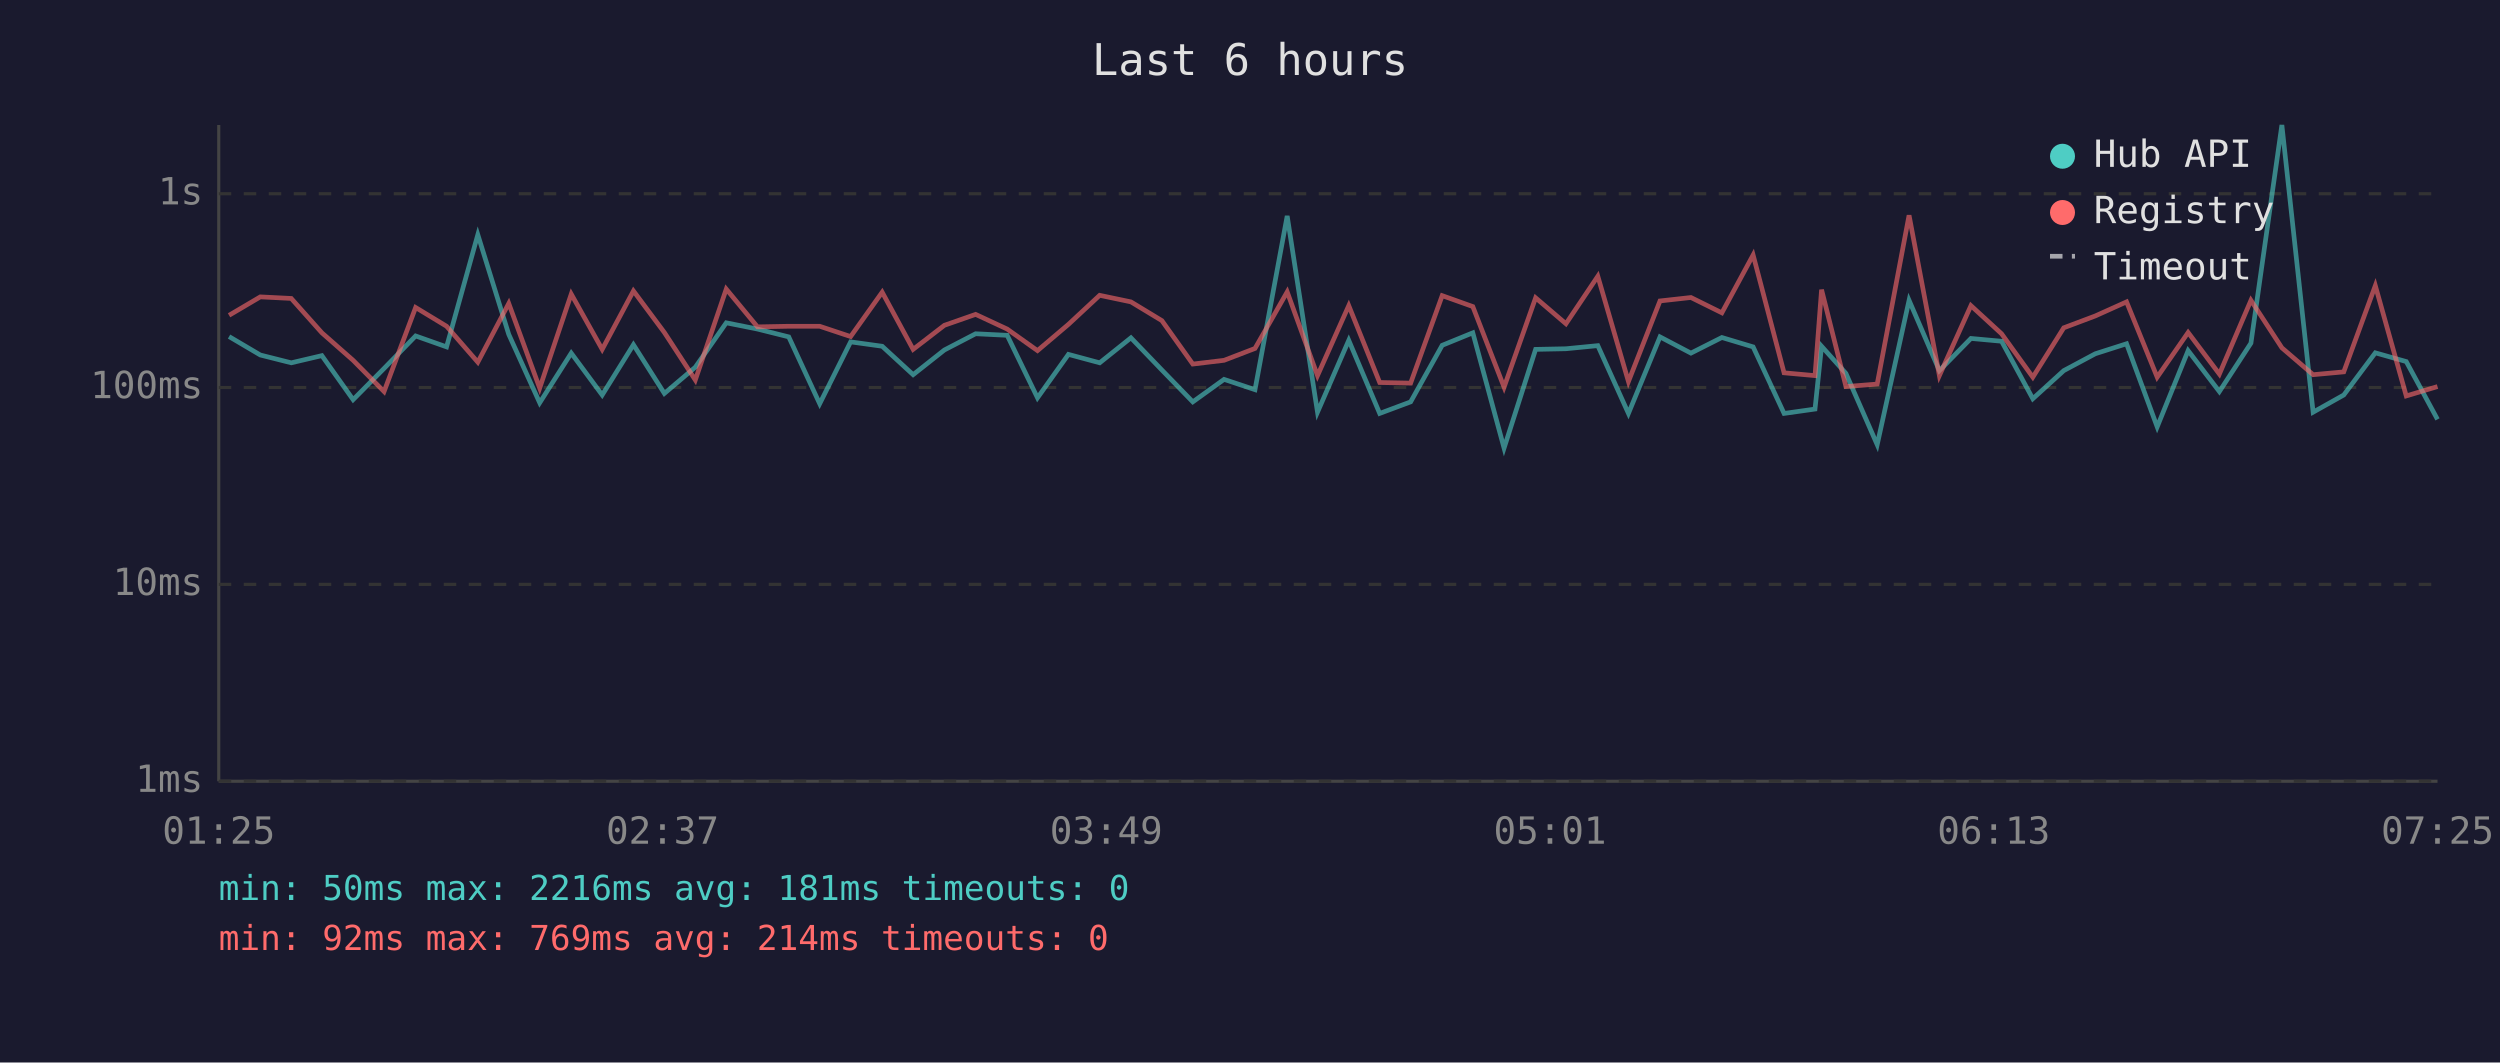
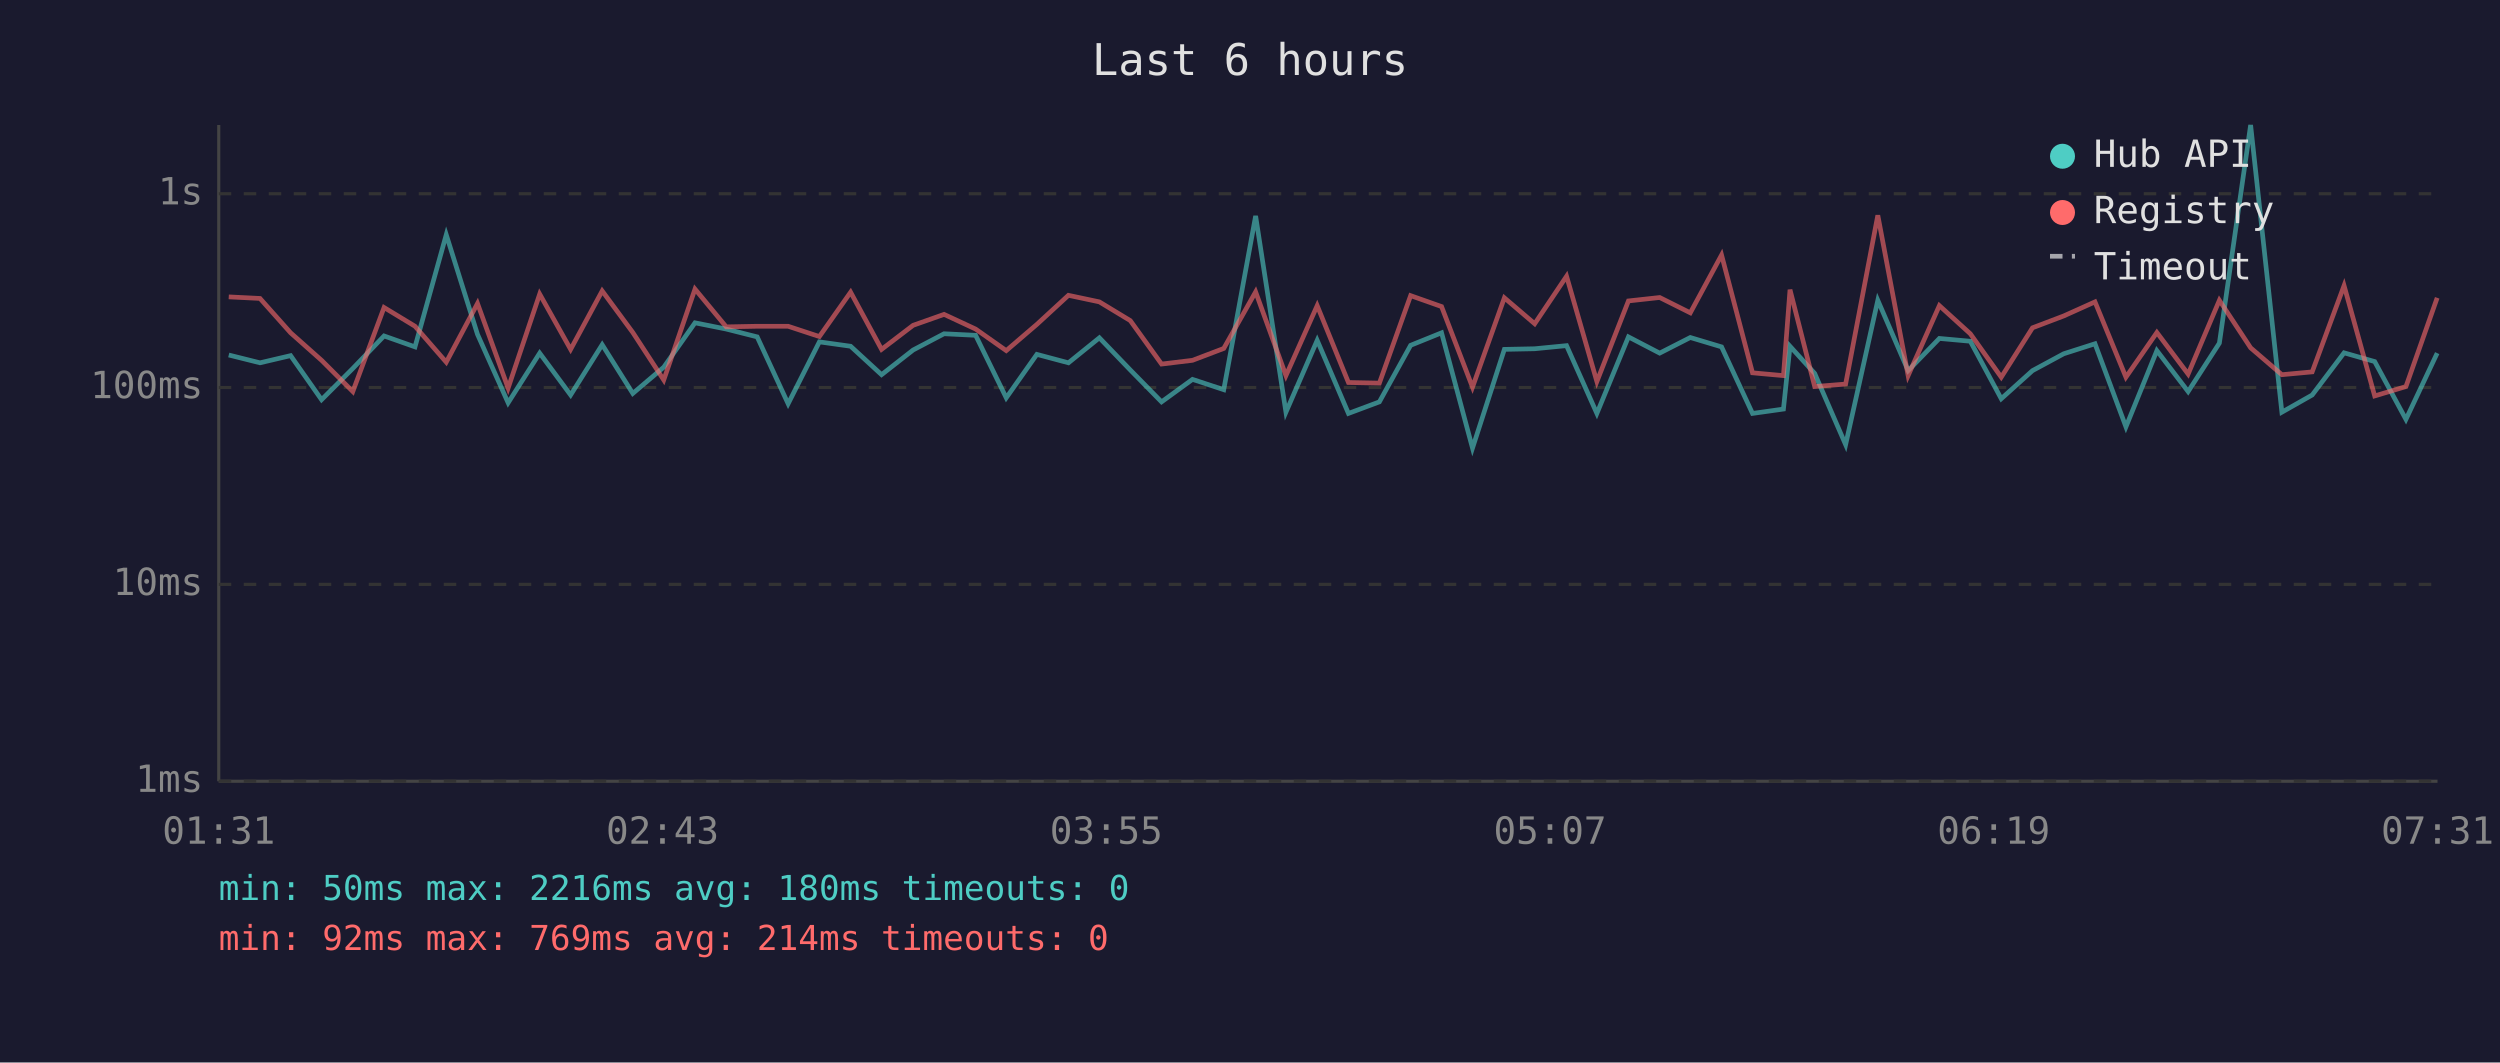
<svg xmlns="http://www.w3.org/2000/svg" viewBox="0 0 800 340" font-family="monospace" font-size="12">
  <rect width="800" height="340" fill="#1a1a2e" />
  <text x="400" y="24" fill="#e0e0e0" font-size="14" text-anchor="middle">Last 6 hours</text>
  <line x1="70" y1="40" x2="70" y2="250" stroke="#444" stroke-width="1" />
  <line x1="70" y1="250" x2="780" y2="250" stroke="#444" stroke-width="1" />
  <line x1="70" y1="250" x2="780" y2="250" stroke="#333" stroke-width="1" stroke-dasharray="4" />
  <text x="65" y="250" fill="#888" text-anchor="end" dominant-baseline="middle">1ms</text>
  <line x1="70" y1="187" x2="780" y2="187" stroke="#333" stroke-width="1" stroke-dasharray="4" />
  <text x="65" y="187" fill="#888" text-anchor="end" dominant-baseline="middle">10ms</text>
  <line x1="70" y1="124" x2="780" y2="124" stroke="#333" stroke-width="1" stroke-dasharray="4" />
  <text x="65" y="124" fill="#888" text-anchor="end" dominant-baseline="middle">100ms</text>
  <line x1="70" y1="62" x2="780" y2="62" stroke="#333" stroke-width="1" stroke-dasharray="4" />
  <text x="65" y="62" fill="#888" text-anchor="end" dominant-baseline="middle">1s</text>
-   <text x="70" y="270" fill="#888" text-anchor="middle">01:25</text>
-   <text x="212" y="270" fill="#888" text-anchor="middle">02:37</text>
-   <text x="354" y="270" fill="#888" text-anchor="middle">03:49</text>
-   <text x="496" y="270" fill="#888" text-anchor="middle">05:01</text>
-   <text x="638" y="270" fill="#888" text-anchor="middle">06:13</text>
-   <text x="780" y="270" fill="#888" text-anchor="middle">07:25</text>
-   <polyline points="73.3,107.7 83.3,113.6 93.2,116.1 103.0,113.8 113.0,127.9 122.9,117.9 133.0,107.5 142.9,111.0 152.9,75.1 162.8,107.0 172.7,128.9 182.8,113.0 192.7,126.4 202.7,110.3 212.6,125.9 222.5,117.5 232.4,103.3 242.4,105.3 252.4,107.8 262.3,129.2 272.2,109.4 282.3,110.8 292.2,119.9 302.2,112.0 312.2,106.8 322.3,107.3 332.0,127.3 341.9,113.4 351.9,116.1 361.9,108.1 371.8,118.4 381.7,128.6 391.7,121.4 401.6,124.7 411.9,69.1 421.6,131.9 431.6,108.9 441.5,132.3 451.4,128.6 461.5,110.5 471.3,106.5 481.3,143.4 491.4,111.8 501.1,111.6 511.3,110.6 521.1,132.3 531.2,107.8 541.1,113.0 551.0,108.0 561.0,111.0 570.9,132.3 580.8,130.9 582.9,110.8 590.7,119.5 600.7,142.3 610.9,96.1 620.6,118.6 630.7,108.3 640.5,109.2 650.5,127.6 660.4,118.6 670.5,113.2 680.5,110.0 690.3,136.6 700.2,112.2 710.2,125.3 720.3,109.8 730.2,40.0 740.2,131.9 750.0,126.4 760.1,112.9 770.0,115.7 780.0,134.2" fill="none" stroke="#4ecdc4" stroke-width="1.5" opacity="0.6" />
-   <polyline points="73.3,100.9 83.3,95.0 93.2,95.5 103.0,106.5 113.0,115.3 122.9,125.3 133.0,98.4 142.9,104.4 152.9,115.9 162.8,97.1 172.7,124.2 182.8,94.1 192.7,111.8 202.7,93.1 212.6,106.4 222.5,121.6 232.4,92.5 242.4,104.6 252.4,104.4 262.3,104.4 272.2,107.7 282.3,93.5 292.2,111.8 302.2,104.1 312.2,100.6 322.3,105.3 332.0,112.2 341.9,103.8 351.9,94.5 361.9,96.6 371.8,102.6 381.7,116.5 391.7,115.3 401.6,111.5 411.9,93.4 421.6,120.2 431.6,97.8 441.5,122.4 451.4,122.6 461.5,94.6 471.3,98.1 481.3,123.9 491.4,95.3 501.1,103.6 511.3,88.4 521.1,122.1 531.2,96.3 541.1,95.2 551.0,100.1 561.0,81.6 570.9,119.3 580.8,120.2 582.9,92.7 590.7,123.7 600.7,122.9 610.9,68.9 620.6,120.2 630.7,97.8 640.5,106.8 650.5,120.7 660.4,104.9 670.5,101.1 680.5,96.6 690.3,120.7 700.2,106.4 710.2,119.7 720.3,96.1 730.2,111.3 740.2,119.9 750.0,119.0 760.1,91.4 770.0,126.7 780.0,123.7" fill="none" stroke="#ff6b6b" stroke-width="1.5" opacity="0.6" />
+   <text x="70" y="270" fill="#888" text-anchor="middle">01:31</text>
+   <text x="212" y="270" fill="#888" text-anchor="middle">02:43</text>
+   <text x="354" y="270" fill="#888" text-anchor="middle">03:55</text>
+   <text x="496" y="270" fill="#888" text-anchor="middle">05:07</text>
+   <text x="638" y="270" fill="#888" text-anchor="middle">06:19</text>
+   <text x="780" y="270" fill="#888" text-anchor="middle">07:31</text>
+   <polyline points="73.2,113.6 83.2,116.1 93.0,113.8 102.9,127.9 112.9,117.9 122.9,107.5 132.8,111.0 142.8,75.1 152.8,107.0 162.6,128.9 172.7,113.0 182.6,126.4 192.7,110.3 202.5,125.9 212.4,117.5 222.4,103.3 232.4,105.3 242.3,107.8 252.2,129.2 262.2,109.4 272.2,110.8 282.1,119.9 292.2,112.0 302.1,106.8 312.2,107.3 322.0,127.3 331.8,113.4 341.9,116.1 351.8,108.1 361.7,118.4 371.7,128.6 381.6,121.4 391.6,124.7 401.8,69.1 411.5,131.9 421.5,108.9 431.5,132.3 441.4,128.6 451.4,110.5 461.3,106.5 471.2,143.4 481.4,111.8 491.1,111.6 501.3,110.6 511.0,132.3 521.1,107.8 531.1,113.0 540.9,108.0 550.9,111.0 560.8,132.3 570.7,130.9 572.8,110.8 580.7,119.5 590.6,142.3 600.9,96.1 610.6,118.6 620.6,108.3 630.5,109.2 640.4,127.6 650.4,118.6 660.4,113.2 670.4,110.0 680.3,136.6 690.2,112.2 700.2,125.3 710.2,109.8 720.2,40.0 730.2,131.9 739.9,126.4 750.1,112.9 759.9,115.7 769.9,134.2 779.9,113.0" fill="none" stroke="#4ecdc4" stroke-width="1.5" opacity="0.6" />
+   <polyline points="73.2,95.0 83.2,95.5 93.0,106.5 102.9,115.3 112.9,125.3 122.9,98.4 132.8,104.4 142.8,115.9 152.8,97.1 162.6,124.2 172.7,94.1 182.6,111.8 192.7,93.1 202.5,106.4 212.4,121.6 222.4,92.5 232.4,104.6 242.3,104.4 252.2,104.4 262.2,107.7 272.2,93.5 282.1,111.8 292.2,104.1 302.1,100.6 312.2,105.3 322.0,112.2 331.8,103.8 341.9,94.5 351.8,96.6 361.7,102.6 371.7,116.5 381.6,115.3 391.6,111.5 401.8,93.4 411.5,120.2 421.5,97.8 431.5,122.4 441.4,122.6 451.4,94.6 461.3,98.1 471.2,123.9 481.4,95.3 491.1,103.6 501.3,88.4 511.0,122.1 521.1,96.3 531.1,95.2 540.9,100.1 550.9,81.6 560.8,119.3 570.7,120.2 572.8,92.7 580.7,123.7 590.6,122.9 600.9,68.9 610.6,120.2 620.6,97.8 630.5,106.8 640.4,120.7 650.4,104.9 660.4,101.1 670.4,96.6 680.3,120.7 690.2,106.4 700.2,119.7 710.2,96.1 720.2,111.3 730.2,119.9 739.9,119.0 750.1,91.4 759.9,126.7 769.9,123.7 779.9,95.3" fill="none" stroke="#ff6b6b" stroke-width="1.5" opacity="0.6" />
  <circle cx="660" cy="50" r="4" fill="#4ecdc4" />
  <text x="670" y="50" fill="#e0e0e0" dominant-baseline="middle">Hub API</text>
  <circle cx="660" cy="68" r="4" fill="#ff6b6b" />
  <text x="670" y="68" fill="#e0e0e0" dominant-baseline="middle">Registry</text>
  <line x1="656" y1="82" x2="664" y2="82" stroke="#e0e0e0" stroke-width="1.5" stroke-dasharray="4,3" opacity="0.7" />
  <text x="670" y="86" fill="#e0e0e0" dominant-baseline="middle">Timeout</text>
-   <text x="70" y="288" fill="#4ecdc4" font-size="11">min: 50ms  max: 2216ms  avg: 181ms  timeouts: 0</text>
+   <text x="70" y="288" fill="#4ecdc4" font-size="11">min: 50ms  max: 2216ms  avg: 180ms  timeouts: 0</text>
  <text x="70" y="304" fill="#ff6b6b" font-size="11">min: 92ms  max: 769ms  avg: 214ms  timeouts: 0</text>
</svg>
